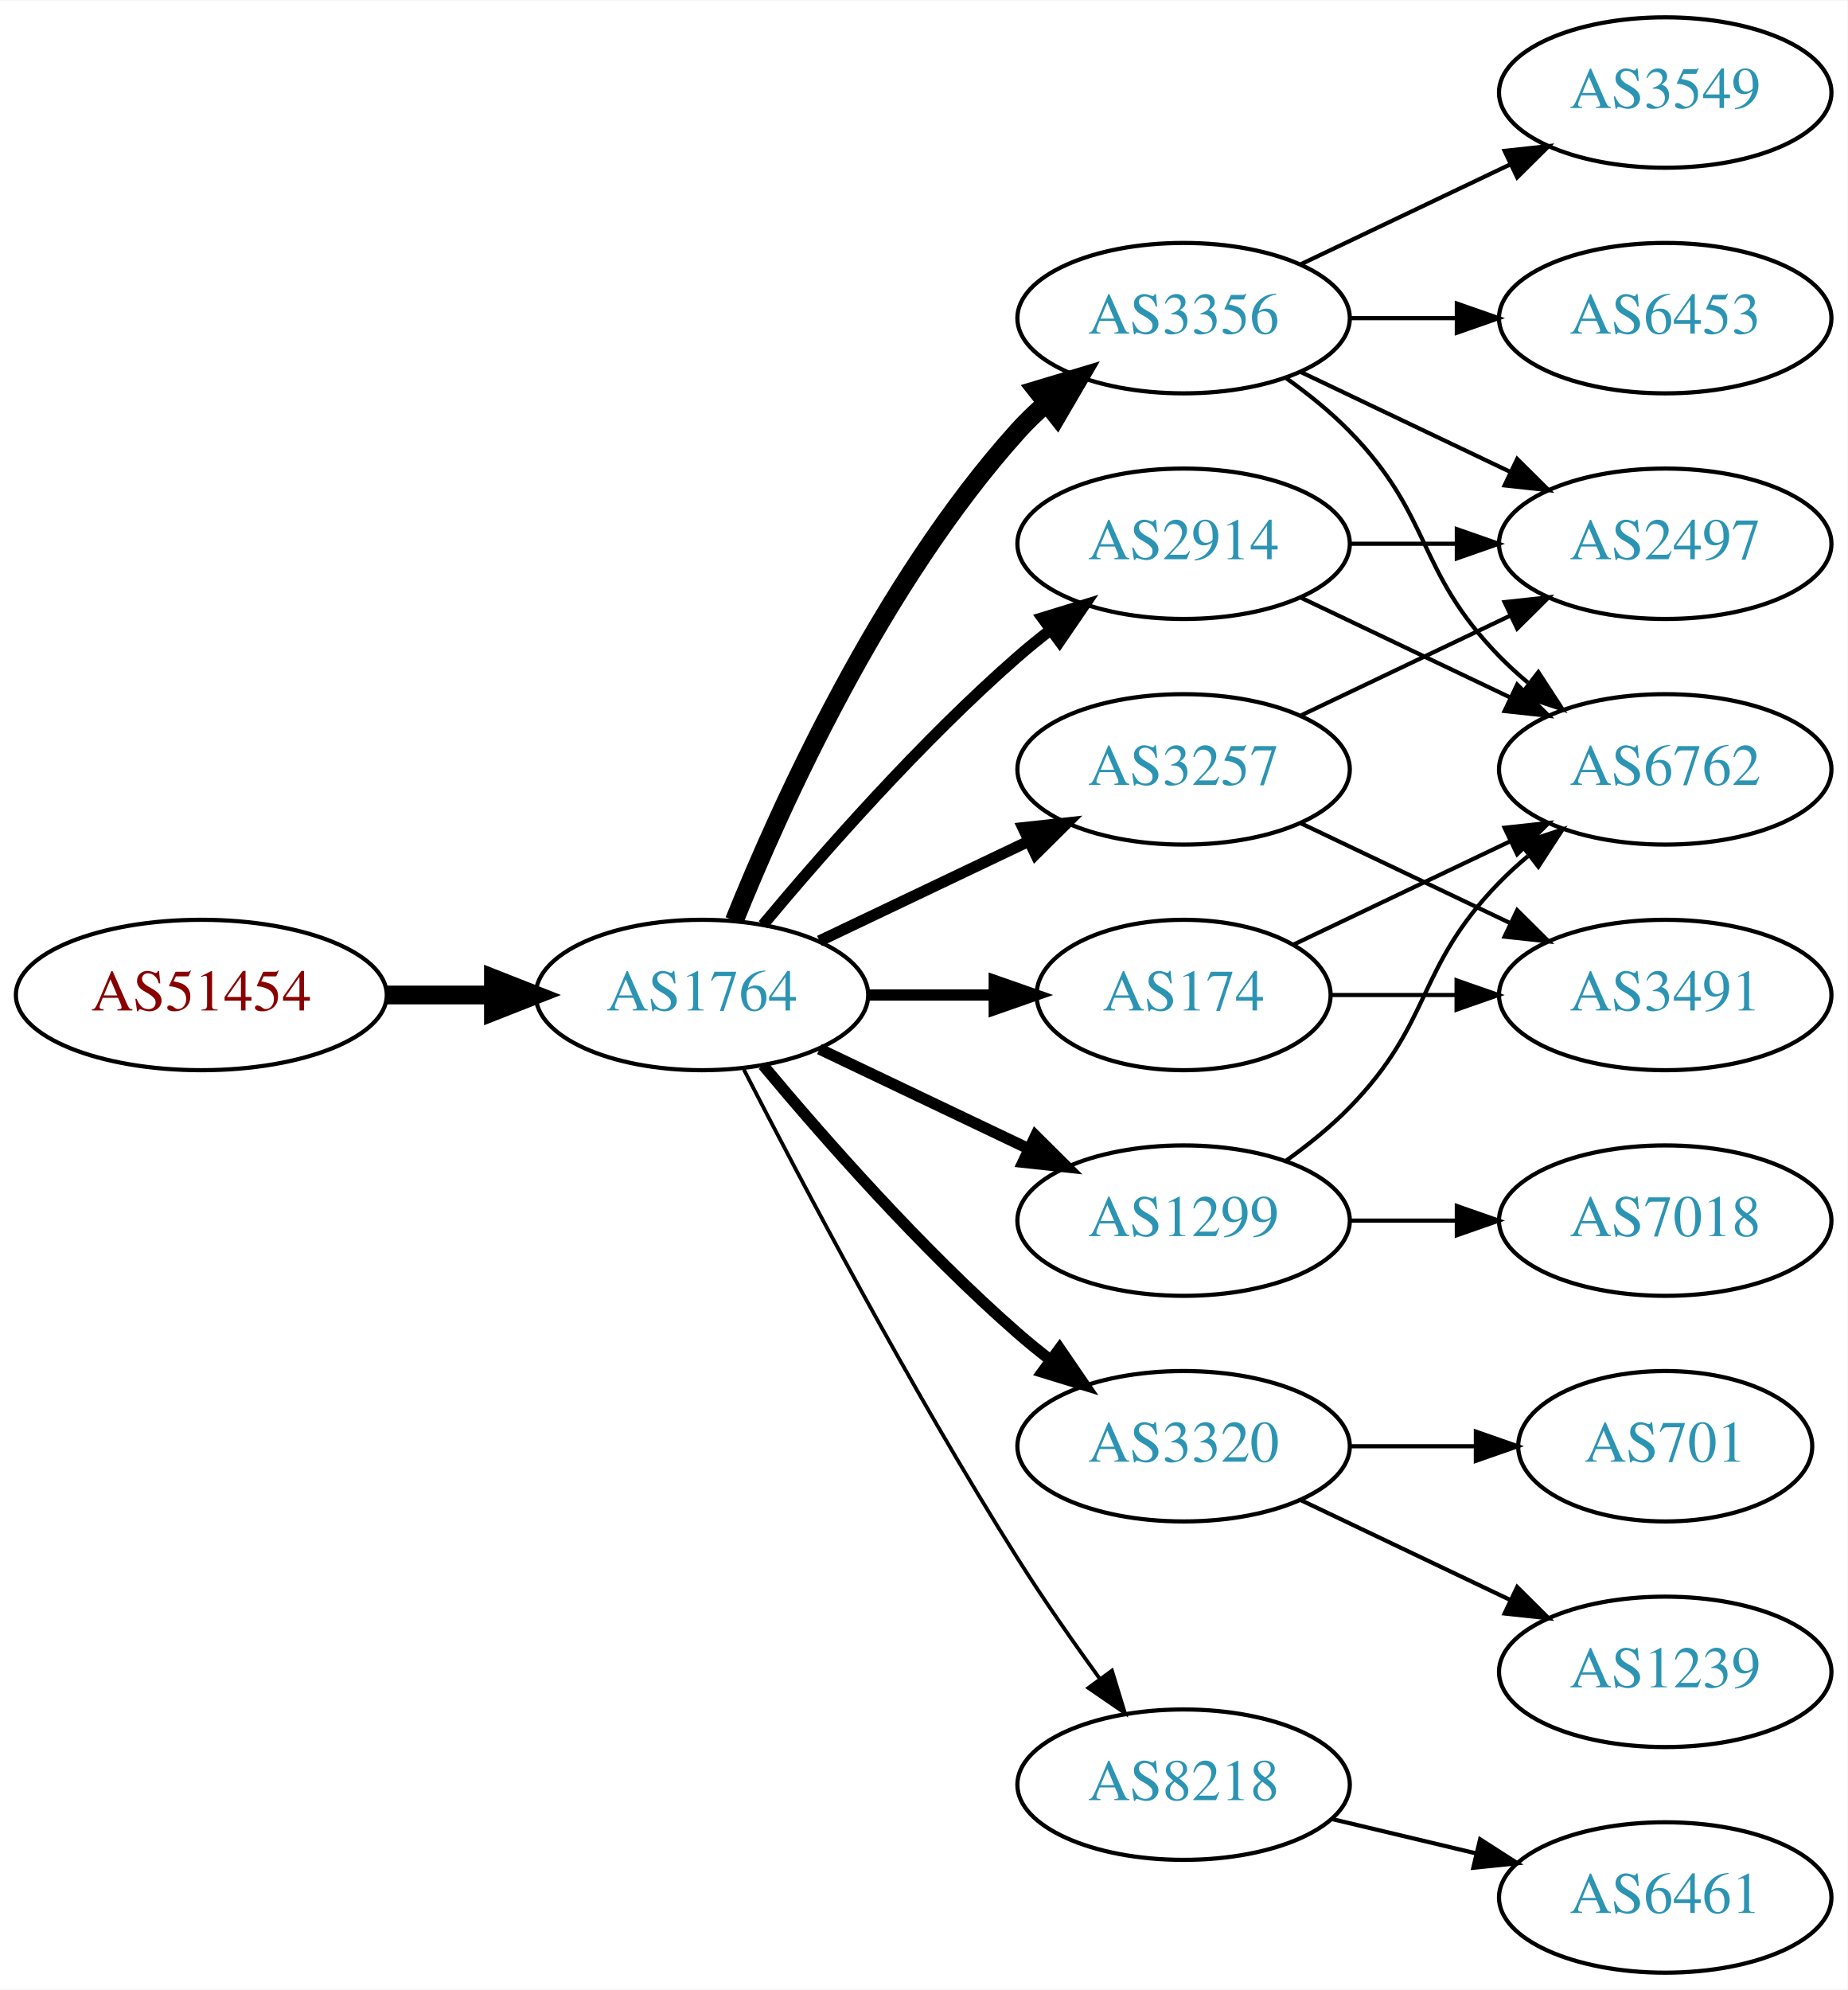
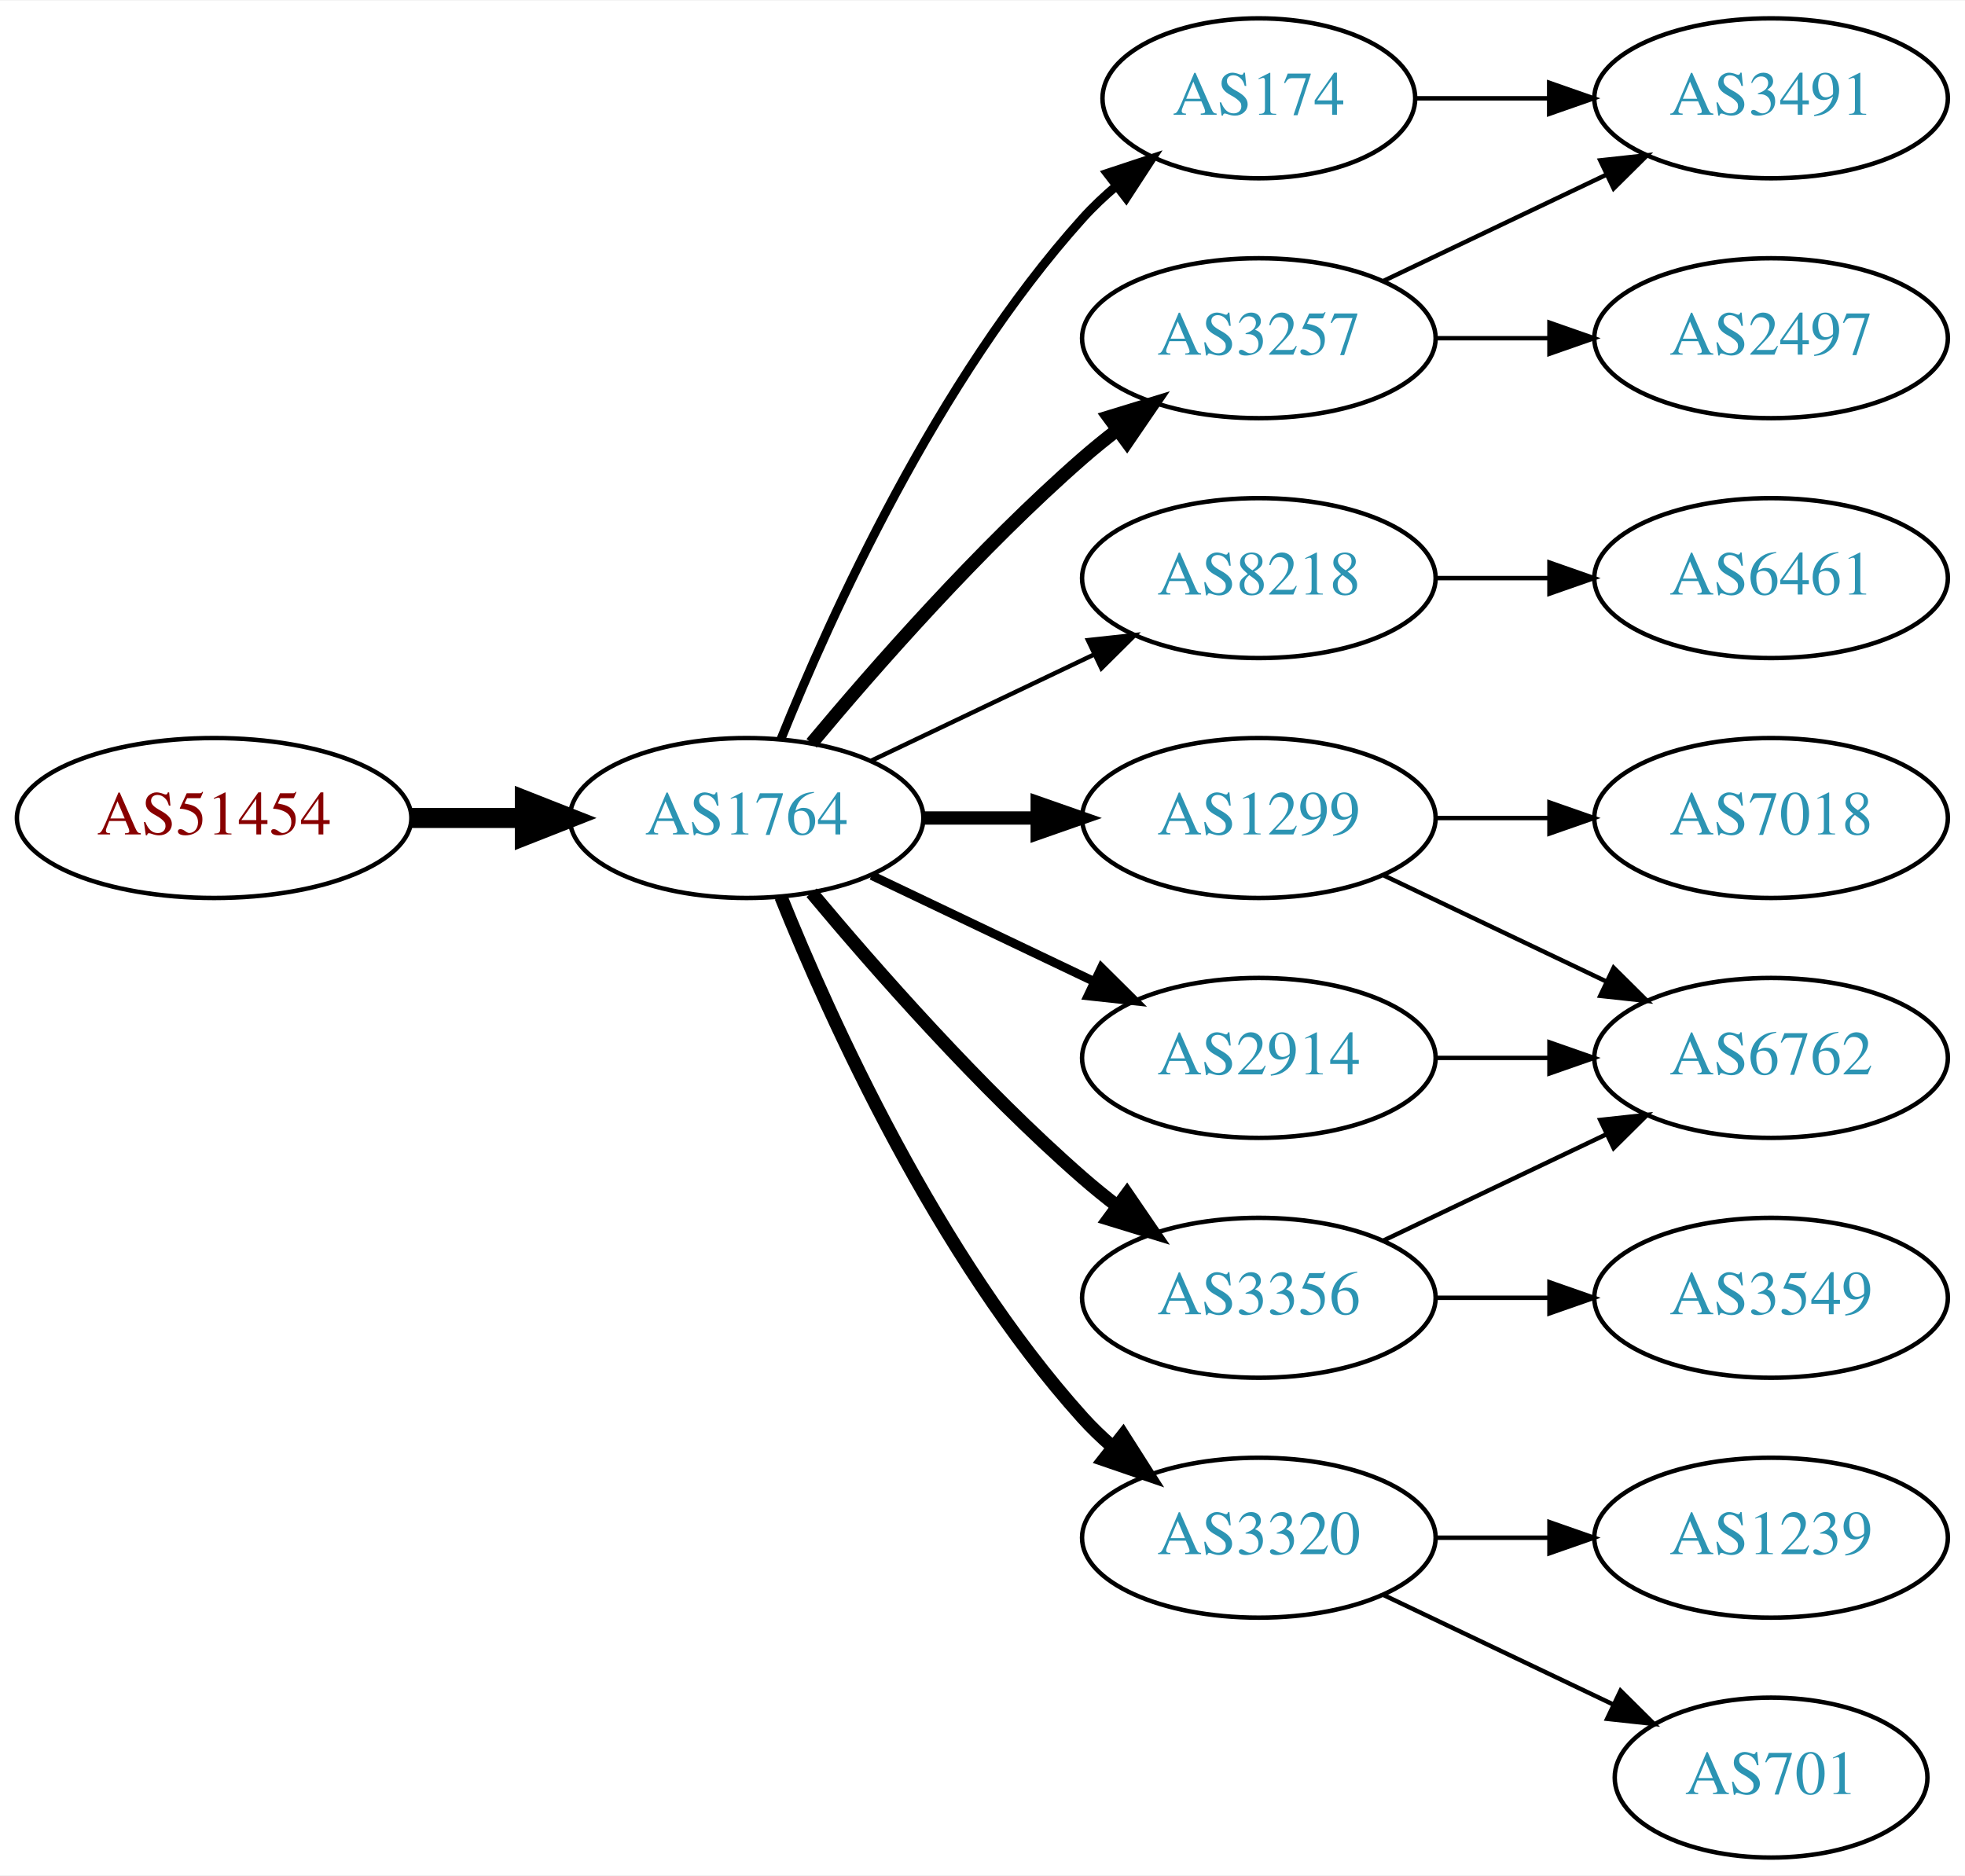
- <svg xmlns="http://www.w3.org/2000/svg" xmlns:xlink="http://www.w3.org/1999/xlink" width="442pt" height="476pt" viewBox="0.00 0.00 442.27 476.00">
-   <g id="graph0" class="graph" transform="scale(1 1) rotate(0) translate(4 472)">
-     <polygon fill="white" stroke="none" points="-4,4 -4,-472 438.271,-472 438.271,4 -4,4" />
+ <svg xmlns="http://www.w3.org/2000/svg" xmlns:xlink="http://www.w3.org/1999/xlink" width="442pt" height="422pt" viewBox="0.00 0.00 442.27 422.00">
+   <g id="graph0" class="graph" transform="scale(1 1) rotate(0) translate(4 418)">
+     <polygon fill="white" stroke="none" points="-4,4 -4,-418 438.271,-418 438.271,4 -4,4" />
    <g id="node1" class="node">
      <g id="a_node1">
        <a xlink:href="/asn/51454" xlink:title="AS51454 ~ CRIF GmbH [AT]">
          <ellipse fill="#ffffff" stroke="black" cx="44.196" cy="-234" rx="44.393" ry="18" />
          <text text-anchor="middle" x="44.196" y="-230.3" font-family="Times,serif" font-size="14.00" fill="#880000">AS51454</text>
        </a>
      </g>
    </g>
    <g id="node2" class="node">
      <g id="a_node2">
        <a xlink:href="/asn/1764" xlink:title="AS1764 ~ NEXTLAYER-AS [AT]">
          <ellipse fill="#ffffff" stroke="black" cx="164.039" cy="-234" rx="39.794" ry="18" />
          <text text-anchor="middle" x="164.039" y="-230.3" font-family="Times,serif" font-size="14.00" fill="#2c94b3">AS1764</text>
        </a>
      </g>
    </g>
    <g id="edge1" class="edge">
      <path fill="none" stroke="black" stroke-width="4.5" d="M88.407,-234C96.72,-234 105.482,-234 113.965,-234" />
      <polygon fill="black" stroke="black" stroke-width="4.5" points="114.123,-237.938 124.123,-234 114.123,-230.063 114.123,-237.938" />
    </g>
    <g id="node3" class="node">
      <g id="a_node3">
        <a xlink:href="/asn/174" xlink:title="AS174 ~ Cogent Communications [US]">
-           <ellipse fill="#ffffff" stroke="black" cx="279.332" cy="-234" rx="35.194" ry="18" />
-           <text text-anchor="middle" x="279.332" y="-230.3" font-family="Times,serif" font-size="14.00" fill="#2c94b3">AS174</text>
+           <ellipse fill="#ffffff" stroke="black" cx="279.332" cy="-396" rx="35.194" ry="18" />
+           <text text-anchor="middle" x="279.332" y="-392.3" font-family="Times,serif" font-size="14.00" fill="#2c94b3">AS174</text>
        </a>
      </g>
    </g>
    <g id="edge2" class="edge">
-       <path fill="none" stroke="black" stroke-width="2.7" d="M203.711,-234C213.416,-234 223.907,-234 233.87,-234" />
-       <polygon fill="black" stroke="black" stroke-width="2.7" points="234.006,-237.5 244.006,-234 234.006,-230.5 234.006,-237.5" />
+       <path fill="none" stroke="black" stroke-width="2" d="M171.786,-251.787C182.837,-279.243 206.891,-332.578 239.685,-369 242.001,-371.572 244.606,-374.03 247.341,-376.343" />
+       <polygon fill="black" stroke="black" stroke-width="2" points="245.207,-379.117 255.264,-382.448 249.479,-373.572 245.207,-379.117" />
    </g>
    <g id="node4" class="node">
      <g id="a_node4">
-         <a xlink:href="/asn/3356" xlink:title="AS3356 ~ Level 3 Parent, LLC [US]">
-           <ellipse fill="#ffffff" stroke="black" cx="279.332" cy="-396" rx="39.794" ry="18" />
-           <text text-anchor="middle" x="279.332" y="-392.3" font-family="Times,serif" font-size="14.00" fill="#2c94b3">AS3356</text>
+         <a xlink:href="/asn/1299" xlink:title="AS1299 ~ Telia Carrier [EU]">
+           <ellipse fill="#ffffff" stroke="black" cx="279.332" cy="-234" rx="39.794" ry="18" />
+           <text text-anchor="middle" x="279.332" y="-230.3" font-family="Times,serif" font-size="14.00" fill="#2c94b3">AS1299</text>
        </a>
      </g>
    </g>
    <g id="edge3" class="edge">
-       <path fill="none" stroke="black" stroke-width="4.5" d="M171.786,-251.787C182.837,-279.243 206.891,-332.578 239.685,-369 241.688,-371.224 243.906,-373.363 246.239,-375.397" />
-       <polygon fill="black" stroke="black" stroke-width="4.5" points="244.166,-378.777 254.458,-381.873 249.04,-372.591 244.166,-378.777" />
+       <path fill="none" stroke="black" stroke-width="3" d="M203.711,-234C211.914,-234 220.678,-234 229.21,-234" />
+       <polygon fill="black" stroke="black" stroke-width="3" points="229.449,-237.5 239.449,-234 229.449,-230.5 229.449,-237.5" />
    </g>
    <g id="node5" class="node">
      <g id="a_node5">
-         <a xlink:href="/asn/1299" xlink:title="AS1299 ~ Telia Carrier [EU]">
-           <ellipse fill="#ffffff" stroke="black" cx="279.332" cy="-180" rx="39.794" ry="18" />
-           <text text-anchor="middle" x="279.332" y="-176.3" font-family="Times,serif" font-size="14.00" fill="#2c94b3">AS1299</text>
+         <a xlink:href="/asn/8218" xlink:title="AS8218 ~ legacy Neotelecoms [FR]">
+           <ellipse fill="#ffffff" stroke="black" cx="279.332" cy="-288" rx="39.794" ry="18" />
+           <text text-anchor="middle" x="279.332" y="-284.3" font-family="Times,serif" font-size="14.00" fill="#2c94b3">AS8218</text>
        </a>
      </g>
    </g>
    <g id="edge4" class="edge">
-       <path fill="none" stroke="black" stroke-width="2.7" d="M192.175,-221.066C207.169,-213.919 225.99,-204.948 242.213,-197.215" />
-       <polygon fill="black" stroke="black" stroke-width="2.7" points="243.895,-200.291 251.417,-192.829 240.884,-193.972 243.895,-200.291" />
+       <path fill="none" stroke="black" d="M192.175,-246.934C207.169,-254.081 225.99,-263.052 242.213,-270.785" />
+       <polygon fill="black" stroke="black" points="240.884,-274.028 251.417,-275.171 243.895,-267.709 240.884,-274.028" />
    </g>
    <g id="node6" class="node">
      <g id="a_node6">
-         <a xlink:href="/asn/3320" xlink:title="AS3320 ~ DTAG [DE]">
-           <ellipse fill="#ffffff" stroke="black" cx="279.332" cy="-126" rx="39.794" ry="18" />
-           <text text-anchor="middle" x="279.332" y="-122.3" font-family="Times,serif" font-size="14.00" fill="#2c94b3">AS3320</text>
+         <a xlink:href="/asn/3257" xlink:title="AS3257 ~ GTT [DE]">
+           <ellipse fill="#ffffff" stroke="black" cx="279.332" cy="-342" rx="39.794" ry="18" />
+           <text text-anchor="middle" x="279.332" y="-338.3" font-family="Times,serif" font-size="14.00" fill="#2c94b3">AS3257</text>
        </a>
      </g>
    </g>
    <g id="edge5" class="edge">
-       <path fill="none" stroke="black" stroke-width="2.7" d="M178.669,-217.183C192.951,-200.071 216.498,-173.255 239.685,-153 242.151,-150.846 244.789,-148.706 247.487,-146.628" />
-       <polygon fill="black" stroke="black" stroke-width="2.7" points="249.66,-149.375 255.641,-140.63 245.512,-143.736 249.66,-149.375" />
+       <path fill="none" stroke="black" stroke-width="3" d="M178.669,-250.817C192.951,-267.929 216.498,-294.745 239.685,-315 242.151,-317.154 244.789,-319.294 247.487,-321.372" />
+       <polygon fill="black" stroke="black" stroke-width="3" points="245.512,-324.264 255.641,-327.37 249.66,-318.625 245.512,-324.264" />
    </g>
    <g id="node7" class="node">
      <g id="a_node7">
-         <a xlink:href="/asn/3257" xlink:title="AS3257 ~ GTT [DE]">
-           <ellipse fill="#ffffff" stroke="black" cx="279.332" cy="-288" rx="39.794" ry="18" />
-           <text text-anchor="middle" x="279.332" y="-284.3" font-family="Times,serif" font-size="14.00" fill="#2c94b3">AS3257</text>
+         <a xlink:href="/asn/3356" xlink:title="AS3356 ~ Level 3 Parent, LLC [US]">
+           <ellipse fill="#ffffff" stroke="black" cx="279.332" cy="-126" rx="39.794" ry="18" />
+           <text text-anchor="middle" x="279.332" y="-122.3" font-family="Times,serif" font-size="14.00" fill="#2c94b3">AS3356</text>
        </a>
      </g>
    </g>
    <g id="edge6" class="edge">
-       <path fill="none" stroke="black" stroke-width="2.7" d="M192.175,-246.934C207.169,-254.081 225.99,-263.052 242.213,-270.785" />
-       <polygon fill="black" stroke="black" stroke-width="2.7" points="240.884,-274.028 251.417,-275.171 243.895,-267.709 240.884,-274.028" />
+       <path fill="none" stroke="black" stroke-width="3" d="M178.669,-217.183C192.951,-200.071 216.498,-173.255 239.685,-153 242.151,-150.846 244.789,-148.706 247.487,-146.628" />
+       <polygon fill="black" stroke="black" stroke-width="3" points="249.66,-149.375 255.641,-140.63 245.512,-143.736 249.66,-149.375" />
    </g>
    <g id="node8" class="node">
      <g id="a_node8">
-         <a xlink:href="/asn/2914" xlink:title="AS2914 ~ NTT America, Inc. [US]">
-           <ellipse fill="#ffffff" stroke="black" cx="279.332" cy="-342" rx="39.794" ry="18" />
-           <text text-anchor="middle" x="279.332" y="-338.3" font-family="Times,serif" font-size="14.00" fill="#2c94b3">AS2914</text>
+         <a xlink:href="/asn/3320" xlink:title="AS3320 ~ DTAG [DE]">
+           <ellipse fill="#ffffff" stroke="black" cx="279.332" cy="-72" rx="39.794" ry="18" />
+           <text text-anchor="middle" x="279.332" y="-68.3" font-family="Times,serif" font-size="14.00" fill="#2c94b3">AS3320</text>
        </a>
      </g>
    </g>
    <g id="edge7" class="edge">
-       <path fill="none" stroke="black" stroke-width="2.7" d="M178.669,-250.817C192.951,-267.929 216.498,-294.745 239.685,-315 242.151,-317.154 244.789,-319.294 247.487,-321.372" />
-       <polygon fill="black" stroke="black" stroke-width="2.7" points="245.512,-324.264 255.641,-327.37 249.66,-318.625 245.512,-324.264" />
+       <path fill="none" stroke="black" stroke-width="3" d="M171.786,-216.213C182.837,-188.757 206.891,-135.422 239.685,-99 241.688,-96.776 243.906,-94.637 246.239,-92.603" />
+       <polygon fill="black" stroke="black" stroke-width="3" points="248.769,-95.065 254.458,-86.127 244.437,-89.567 248.769,-95.065" />
    </g>
    <g id="node9" class="node">
      <g id="a_node9">
-         <a xlink:href="/asn/8218" xlink:title="AS8218 ~ legacy Neotelecoms [FR]">
-           <ellipse fill="#ffffff" stroke="black" cx="279.332" cy="-45" rx="39.794" ry="18" />
-           <text text-anchor="middle" x="279.332" y="-41.3" font-family="Times,serif" font-size="14.00" fill="#2c94b3">AS8218</text>
+         <a xlink:href="/asn/2914" xlink:title="AS2914 ~ NTT America, Inc. [US]">
+           <ellipse fill="#ffffff" stroke="black" cx="279.332" cy="-180" rx="39.794" ry="18" />
+           <text text-anchor="middle" x="279.332" y="-176.3" font-family="Times,serif" font-size="14.00" fill="#2c94b3">AS2914</text>
        </a>
      </g>
    </g>
    <g id="edge8" class="edge">
-       <path fill="none" stroke="black" stroke-width="0.9" d="M174.065,-216.148C187.501,-189.945 213.95,-139.763 239.685,-99 245.748,-89.396 252.868,-79.187 259.333,-70.261" />
-       <polygon fill="black" stroke="black" stroke-width="0.9" points="262.185,-72.291 265.276,-62.157 256.54,-68.152 262.185,-72.291" />
-     </g>
-     <g id="node11" class="node">
-       <g id="a_node11">
+       <path fill="none" stroke="black" stroke-width="2" d="M192.175,-221.066C207.169,-213.919 225.99,-204.948 242.213,-197.215" />
+       <polygon fill="black" stroke="black" stroke-width="2" points="243.895,-200.291 251.417,-192.829 240.884,-193.972 243.895,-200.291" />
+     </g>
+     <g id="node15" class="node">
+       <g id="a_node15">
+         <a xlink:href="/asn/3491" xlink:title="AS3491 ~ PCCW Global, Inc. [US]">
+           <ellipse fill="#ffffff" stroke="black" cx="394.625" cy="-396" rx="39.794" ry="18" />
+           <text text-anchor="middle" x="394.625" y="-392.3" font-family="Times,serif" font-size="14.00" fill="#2c94b3">AS3491</text>
+         </a>
+       </g>
+     </g>
+     <g id="edge17" class="edge">
+       <path fill="none" stroke="black" d="M314.631,-396C324.008,-396 334.358,-396 344.393,-396" />
+       <polygon fill="black" stroke="black" points="344.681,-399.5 354.681,-396 344.681,-392.5 344.681,-399.5" />
+     </g>
+     <g id="node12" class="node">
+       <g id="a_node12">
        <a xlink:href="/asn/6762" xlink:title="AS6762 ~ TELECOM ITALIA SPARKLE S.p.A. [IT]">
-           <ellipse fill="#ffffff" stroke="black" cx="394.625" cy="-288" rx="39.794" ry="18" />
-           <text text-anchor="middle" x="394.625" y="-284.3" font-family="Times,serif" font-size="14.00" fill="#2c94b3">AS6762</text>
-         </a>
-       </g>
-     </g>
-     <g id="edge22" class="edge">
-       <path fill="none" stroke="black" d="M305.757,-246.119C321.059,-253.413 340.783,-262.814 357.665,-270.86" />
-       <polygon fill="black" stroke="black" points="356.172,-274.026 366.705,-275.169 359.184,-267.707 356.172,-274.026" />
+           <ellipse fill="#ffffff" stroke="black" cx="394.625" cy="-180" rx="39.794" ry="18" />
+           <text text-anchor="middle" x="394.625" y="-176.3" font-family="Times,serif" font-size="14.00" fill="#2c94b3">AS6762</text>
+         </a>
+       </g>
+     </g>
+     <g id="edge18" class="edge">
+       <path fill="none" stroke="black" d="M307.468,-221.066C322.462,-213.919 341.283,-204.948 357.506,-197.215" />
+       <polygon fill="black" stroke="black" points="359.188,-200.291 366.71,-192.829 356.177,-193.972 359.188,-200.291" />
    </g>
    <g id="node17" class="node">
      <g id="a_node17">
-         <a xlink:href="/asn/3491" xlink:title="AS3491 ~ PCCW Global, Inc. [US]">
+         <a xlink:href="/asn/7018" xlink:title="AS7018 ~ AT&amp;T Services, Inc. [US]">
          <ellipse fill="#ffffff" stroke="black" cx="394.625" cy="-234" rx="39.794" ry="18" />
-           <text text-anchor="middle" x="394.625" y="-230.3" font-family="Times,serif" font-size="14.00" fill="#2c94b3">AS3491</text>
-         </a>
-       </g>
-     </g>
-     <g id="edge21" class="edge">
-       <path fill="none" stroke="black" d="M314.631,-234C324.008,-234 334.358,-234 344.393,-234" />
-       <polygon fill="black" stroke="black" points="344.681,-237.5 354.681,-234 344.681,-230.5 344.681,-237.5" />
+           <text text-anchor="middle" x="394.625" y="-230.3" font-family="Times,serif" font-size="14.00" fill="#2c94b3">AS7018</text>
+         </a>
+       </g>
+     </g>
+     <g id="edge19" class="edge">
+       <path fill="none" stroke="black" d="M319.004,-234C327.207,-234 335.971,-234 344.503,-234" />
+       <polygon fill="black" stroke="black" points="344.742,-237.5 354.742,-234 344.742,-230.5 344.742,-237.5" />
    </g>
    <g id="node10" class="node">
      <g id="a_node10">
-         <a xlink:href="/asn/3549" xlink:title="AS3549 ~ Level 3 Parent, LLC [US]">
-           <ellipse fill="#ffffff" stroke="black" cx="394.625" cy="-450" rx="39.794" ry="18" />
-           <text text-anchor="middle" x="394.625" y="-446.3" font-family="Times,serif" font-size="14.00" fill="#2c94b3">AS3549</text>
+         <a xlink:href="/asn/6461" xlink:title="AS6461 ~ Zayo Bandwidth [US]">
+           <ellipse fill="#ffffff" stroke="black" cx="394.625" cy="-288" rx="39.794" ry="18" />
+           <text text-anchor="middle" x="394.625" y="-284.3" font-family="Times,serif" font-size="14.00" fill="#2c94b3">AS6461</text>
        </a>
      </g>
    </g>
    <g id="edge9" class="edge">
-       <path fill="none" stroke="black" d="M307.468,-408.934C322.462,-416.081 341.283,-425.052 357.506,-432.785" />
-       <polygon fill="black" stroke="black" points="356.177,-436.028 366.71,-437.171 359.188,-429.709 356.177,-436.028" />
-     </g>
-     <g id="edge10" class="edge">
-       <path fill="none" stroke="black" d="M303.926,-381.611C309.182,-377.852 314.513,-373.563 318.978,-369 339.151,-348.383 334.806,-335.617 354.978,-315 357.071,-312.861 359.354,-310.782 361.731,-308.79" />
-       <polygon fill="black" stroke="black" points="364.249,-311.268 370.031,-302.389 359.974,-305.725 364.249,-311.268" />
-     </g>
-     <g id="node12" class="node">
-       <g id="a_node12">
+       <path fill="none" stroke="black" d="M319.004,-288C327.207,-288 335.971,-288 344.503,-288" />
+       <polygon fill="black" stroke="black" points="344.742,-291.5 354.742,-288 344.742,-284.5 344.742,-291.5" />
+     </g>
+     <g id="edge15" class="edge">
+       <path fill="none" stroke="black" d="M307.468,-354.934C322.462,-362.081 341.283,-371.052 357.506,-378.785" />
+       <polygon fill="black" stroke="black" points="356.177,-382.028 366.71,-383.171 359.188,-375.709 356.177,-382.028" />
+     </g>
+     <g id="node16" class="node">
+       <g id="a_node16">
        <a xlink:href="/asn/2497" xlink:title="AS2497 ~ Internet Initiative Japan Inc. [JP]">
          <ellipse fill="#ffffff" stroke="black" cx="394.625" cy="-342" rx="39.794" ry="18" />
          <text text-anchor="middle" x="394.625" y="-338.3" font-family="Times,serif" font-size="14.00" fill="#2c94b3">AS2497</text>
        </a>
      </g>
    </g>
+     <g id="edge16" class="edge">
+       <path fill="none" stroke="black" d="M319.004,-342C327.207,-342 335.971,-342 344.503,-342" />
+       <polygon fill="black" stroke="black" points="344.742,-345.5 354.742,-342 344.742,-338.5 344.742,-345.5" />
+     </g>
+     <g id="node11" class="node">
+       <g id="a_node11">
+         <a xlink:href="/asn/3549" xlink:title="AS3549 ~ Level 3 Parent, LLC [US]">
+           <ellipse fill="#ffffff" stroke="black" cx="394.625" cy="-126" rx="39.794" ry="18" />
+           <text text-anchor="middle" x="394.625" y="-122.3" font-family="Times,serif" font-size="14.00" fill="#2c94b3">AS3549</text>
+         </a>
+       </g>
+     </g>
+     <g id="edge10" class="edge">
+       <path fill="none" stroke="black" d="M319.004,-126C327.207,-126 335.971,-126 344.503,-126" />
+       <polygon fill="black" stroke="black" points="344.742,-129.5 354.742,-126 344.742,-122.5 344.742,-129.5" />
+     </g>
    <g id="edge11" class="edge">
-       <path fill="none" stroke="black" d="M307.468,-383.066C322.462,-375.919 341.283,-366.948 357.506,-359.215" />
-       <polygon fill="black" stroke="black" points="359.188,-362.291 366.71,-354.829 356.177,-355.972 359.188,-362.291" />
+       <path fill="none" stroke="black" d="M307.468,-138.934C322.462,-146.081 341.283,-155.052 357.506,-162.785" />
+       <polygon fill="black" stroke="black" points="356.177,-166.028 366.71,-167.171 359.188,-159.709 356.177,-166.028" />
    </g>
    <g id="node13" class="node">
      <g id="a_node13">
-         <a xlink:href="/asn/6453" xlink:title="AS6453 ~ TATA COMMUNICATIONS (AMERICA) INC [US]">
-           <ellipse fill="#ffffff" stroke="black" cx="394.625" cy="-396" rx="39.794" ry="18" />
-           <text text-anchor="middle" x="394.625" y="-392.3" font-family="Times,serif" font-size="14.00" fill="#2c94b3">AS6453</text>
-         </a>
-       </g>
-     </g>
-     <g id="edge12" class="edge">
-       <path fill="none" stroke="black" d="M319.004,-396C327.207,-396 335.971,-396 344.503,-396" />
-       <polygon fill="black" stroke="black" points="344.742,-399.5 354.742,-396 344.742,-392.5 344.742,-399.5" />
-     </g>
-     <g id="edge14" class="edge">
-       <path fill="none" stroke="black" d="M303.926,-194.389C309.182,-198.148 314.513,-202.437 318.978,-207 339.151,-227.617 334.806,-240.383 354.978,-261 357.071,-263.139 359.354,-265.218 361.731,-267.21" />
-       <polygon fill="black" stroke="black" points="359.974,-270.275 370.031,-273.611 364.249,-264.732 359.974,-270.275" />
-     </g>
-     <g id="node14" class="node">
-       <g id="a_node14">
-         <a xlink:href="/asn/7018" xlink:title="AS7018 ~ AT&amp;T Services, Inc. [US]">
-           <ellipse fill="#ffffff" stroke="black" cx="394.625" cy="-180" rx="39.794" ry="18" />
-           <text text-anchor="middle" x="394.625" y="-176.3" font-family="Times,serif" font-size="14.00" fill="#2c94b3">AS7018</text>
-         </a>
-       </g>
-     </g>
-     <g id="edge13" class="edge">
-       <path fill="none" stroke="black" d="M319.004,-180C327.207,-180 335.971,-180 344.503,-180" />
-       <polygon fill="black" stroke="black" points="344.742,-183.5 354.742,-180 344.742,-176.5 344.742,-183.5" />
-     </g>
-     <g id="node15" class="node">
-       <g id="a_node15">
        <a xlink:href="/asn/1239" xlink:title="AS1239 ~ Sprint [US]">
          <ellipse fill="#ffffff" stroke="black" cx="394.625" cy="-72" rx="39.794" ry="18" />
          <text text-anchor="middle" x="394.625" y="-68.3" font-family="Times,serif" font-size="14.00" fill="#2c94b3">AS1239</text>
        </a>
      </g>
    </g>
-     <g id="edge15" class="edge">
-       <path fill="none" stroke="black" d="M307.468,-113.066C322.462,-105.919 341.283,-96.948 357.506,-89.215" />
-       <polygon fill="black" stroke="black" points="359.188,-92.291 366.71,-84.829 356.177,-85.972 359.188,-92.291" />
-     </g>
-     <g id="node16" class="node">
-       <g id="a_node16">
+     <g id="edge12" class="edge">
+       <path fill="none" stroke="black" d="M319.004,-72C327.207,-72 335.971,-72 344.503,-72" />
+       <polygon fill="black" stroke="black" points="344.742,-75.5 354.742,-72 344.742,-68.5 344.742,-75.5" />
+     </g>
+     <g id="node14" class="node">
+       <g id="a_node14">
        <a xlink:href="/asn/701" xlink:title="AS701 ~ UUNET [US]">
-           <ellipse fill="#ffffff" stroke="black" cx="394.625" cy="-126" rx="35.194" ry="18" />
-           <text text-anchor="middle" x="394.625" y="-122.3" font-family="Times,serif" font-size="14.00" fill="#2c94b3">AS701</text>
-         </a>
-       </g>
-     </g>
-     <g id="edge16" class="edge">
-       <path fill="none" stroke="black" d="M319.004,-126C328.709,-126 339.2,-126 349.163,-126" />
-       <polygon fill="black" stroke="black" points="349.299,-129.5 359.299,-126 349.299,-122.5 349.299,-129.5" />
-     </g>
-     <g id="edge18" class="edge">
-       <path fill="none" stroke="black" d="M307.468,-300.934C322.462,-308.081 341.283,-317.052 357.506,-324.785" />
-       <polygon fill="black" stroke="black" points="356.177,-328.028 366.71,-329.171 359.188,-321.709 356.177,-328.028" />
-     </g>
-     <g id="edge17" class="edge">
-       <path fill="none" stroke="black" d="M307.468,-275.066C322.462,-267.919 341.283,-258.948 357.506,-251.215" />
-       <polygon fill="black" stroke="black" points="359.188,-254.291 366.71,-246.829 356.177,-247.972 359.188,-254.291" />
-     </g>
-     <g id="edge20" class="edge">
-       <path fill="none" stroke="black" d="M307.468,-329.066C322.462,-321.919 341.283,-312.948 357.506,-305.215" />
-       <polygon fill="black" stroke="black" points="359.188,-308.291 366.71,-300.829 356.177,-301.972 359.188,-308.291" />
-     </g>
-     <g id="edge19" class="edge">
-       <path fill="none" stroke="black" d="M319.004,-342C327.207,-342 335.971,-342 344.503,-342" />
-       <polygon fill="black" stroke="black" points="344.742,-345.5 354.742,-342 344.742,-338.5 344.742,-345.5" />
-     </g>
-     <g id="node18" class="node">
-       <g id="a_node18">
-         <a xlink:href="/asn/6461" xlink:title="AS6461 ~ Zayo Bandwidth [US]">
-           <ellipse fill="#ffffff" stroke="black" cx="394.625" cy="-18" rx="39.794" ry="18" />
-           <text text-anchor="middle" x="394.625" y="-14.3" font-family="Times,serif" font-size="14.00" fill="#2c94b3">AS6461</text>
-         </a>
-       </g>
-     </g>
-     <g id="edge23" class="edge">
-       <path fill="none" stroke="black" d="M314.939,-36.752C325.81,-34.162 337.964,-31.265 349.407,-28.538" />
-       <polygon fill="black" stroke="black" points="350.313,-31.92 359.229,-26.197 348.69,-25.111 350.313,-31.92" />
+           <ellipse fill="#ffffff" stroke="black" cx="394.625" cy="-18" rx="35.194" ry="18" />
+           <text text-anchor="middle" x="394.625" y="-14.3" font-family="Times,serif" font-size="14.00" fill="#2c94b3">AS701</text>
+         </a>
+       </g>
+     </g>
+     <g id="edge13" class="edge">
+       <path fill="none" stroke="black" d="M307.468,-59.066C322.9,-51.71 342.385,-42.423 358.92,-34.541" />
+       <polygon fill="black" stroke="black" points="360.741,-37.551 368.262,-30.089 357.729,-31.232 360.741,-37.551" />
+     </g>
+     <g id="edge14" class="edge">
+       <path fill="none" stroke="black" d="M319.004,-180C327.207,-180 335.971,-180 344.503,-180" />
+       <polygon fill="black" stroke="black" points="344.742,-183.5 354.742,-180 344.742,-176.5 344.742,-183.5" />
    </g>
  </g>
</svg>
